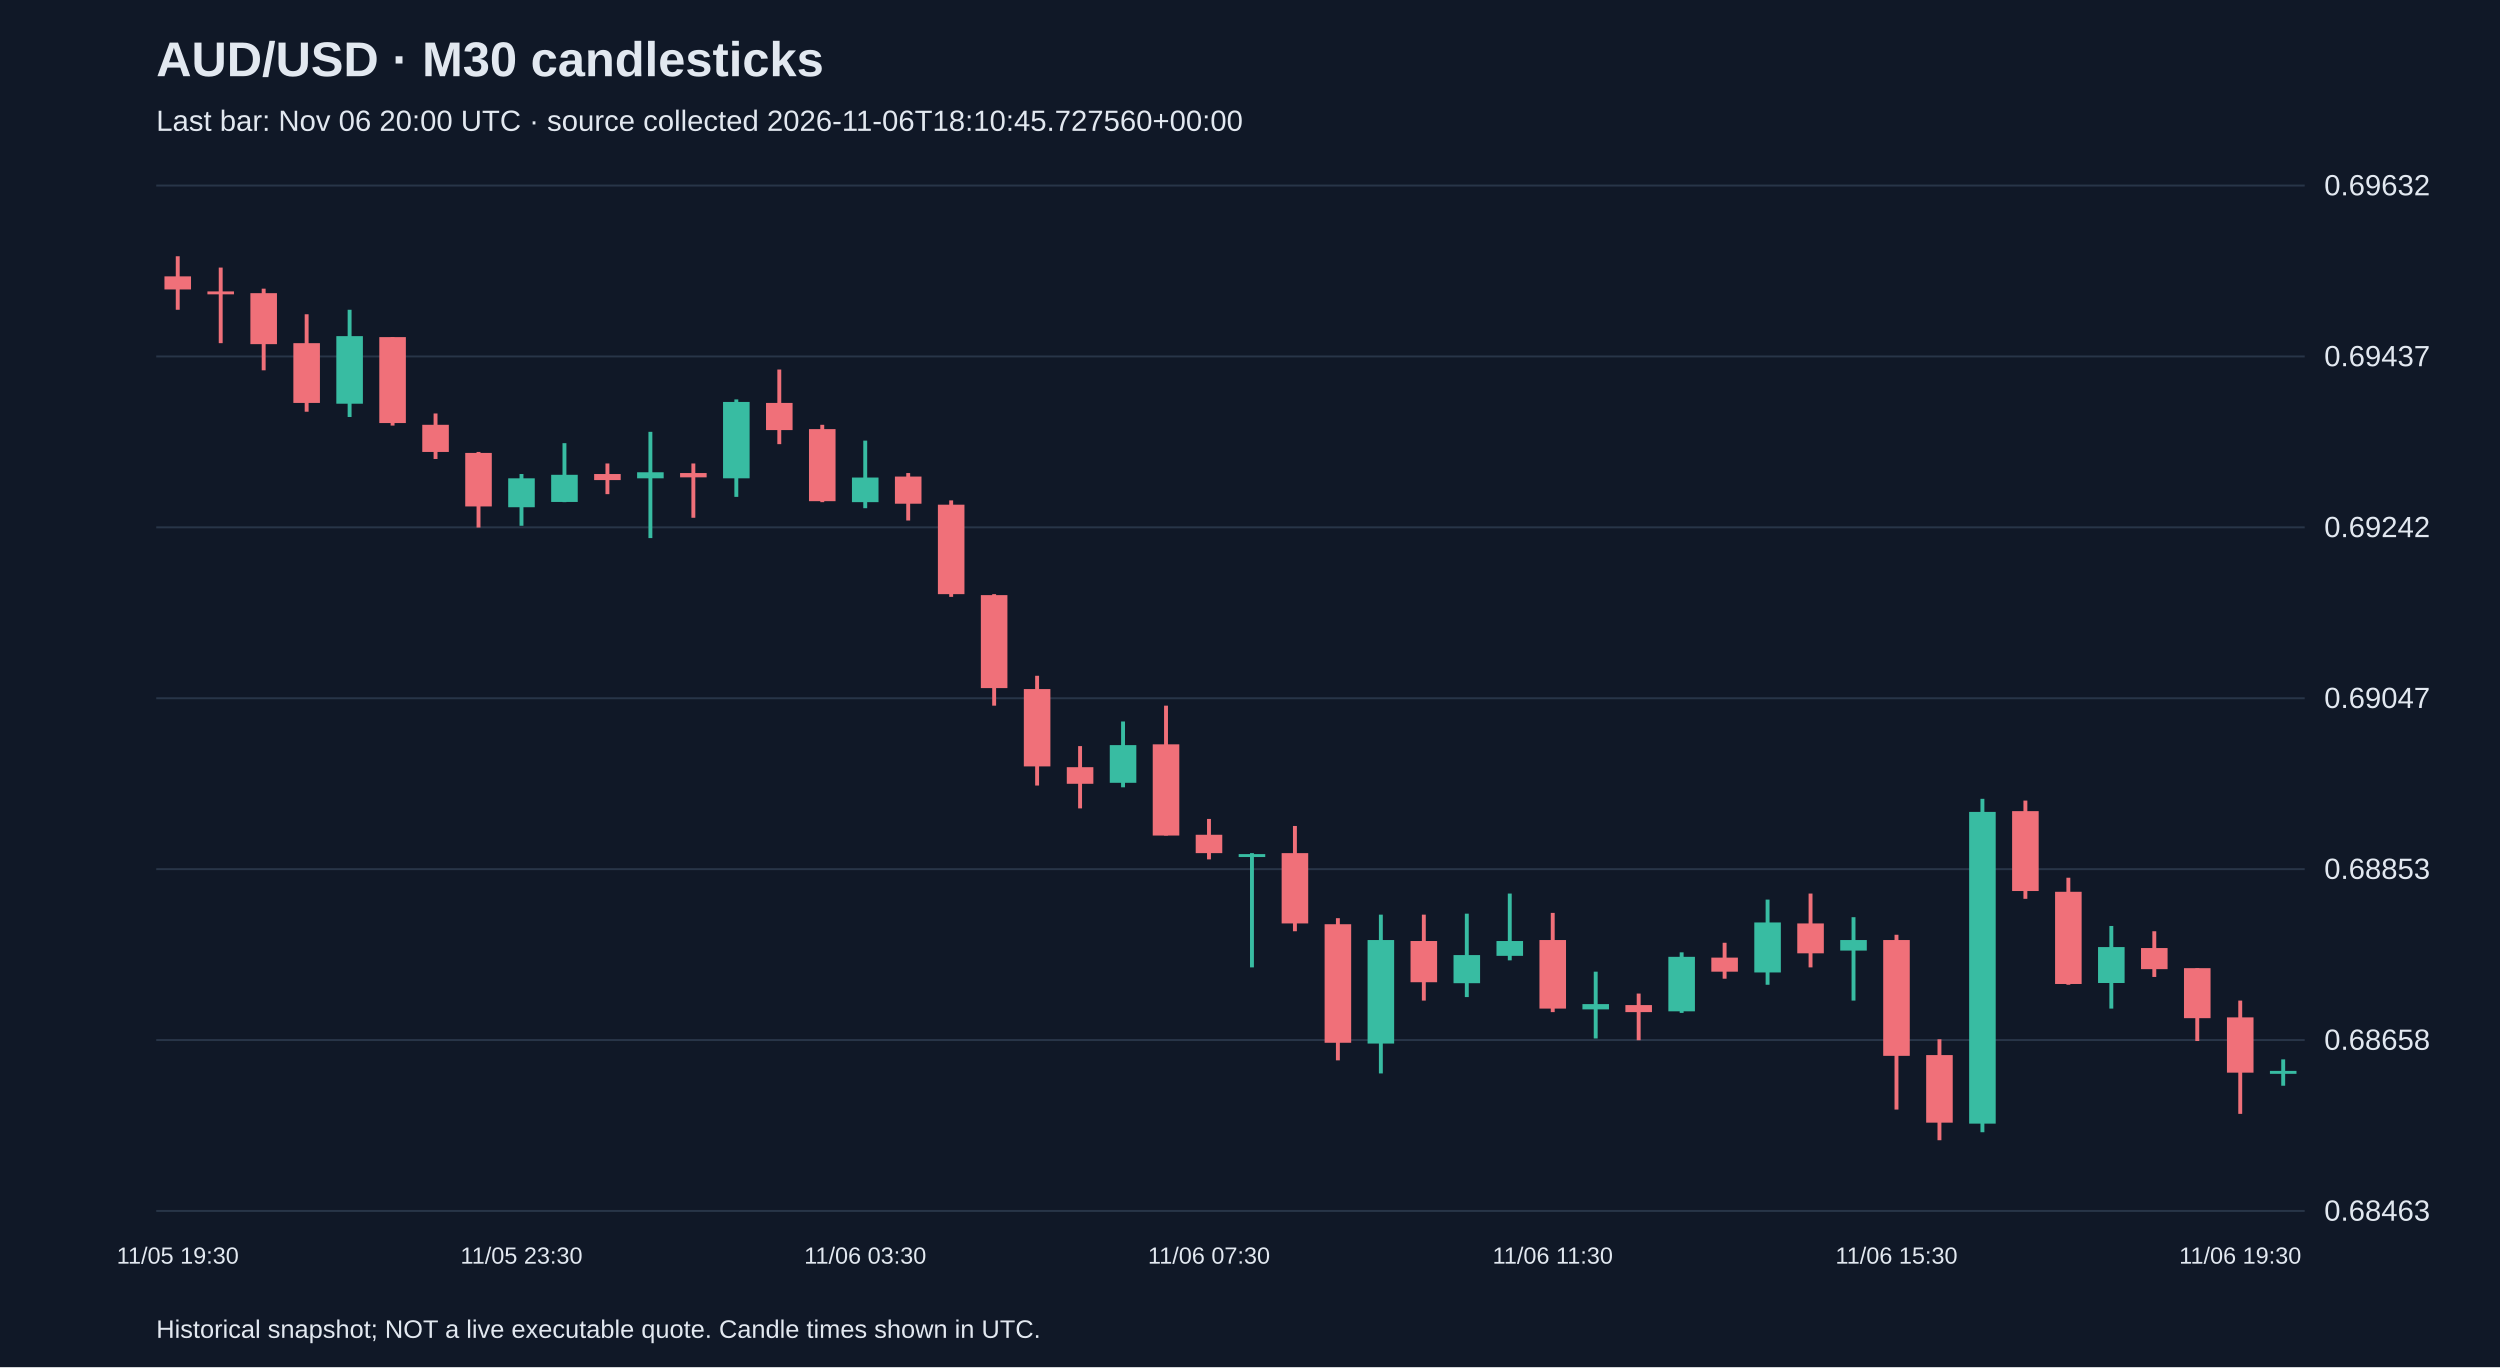
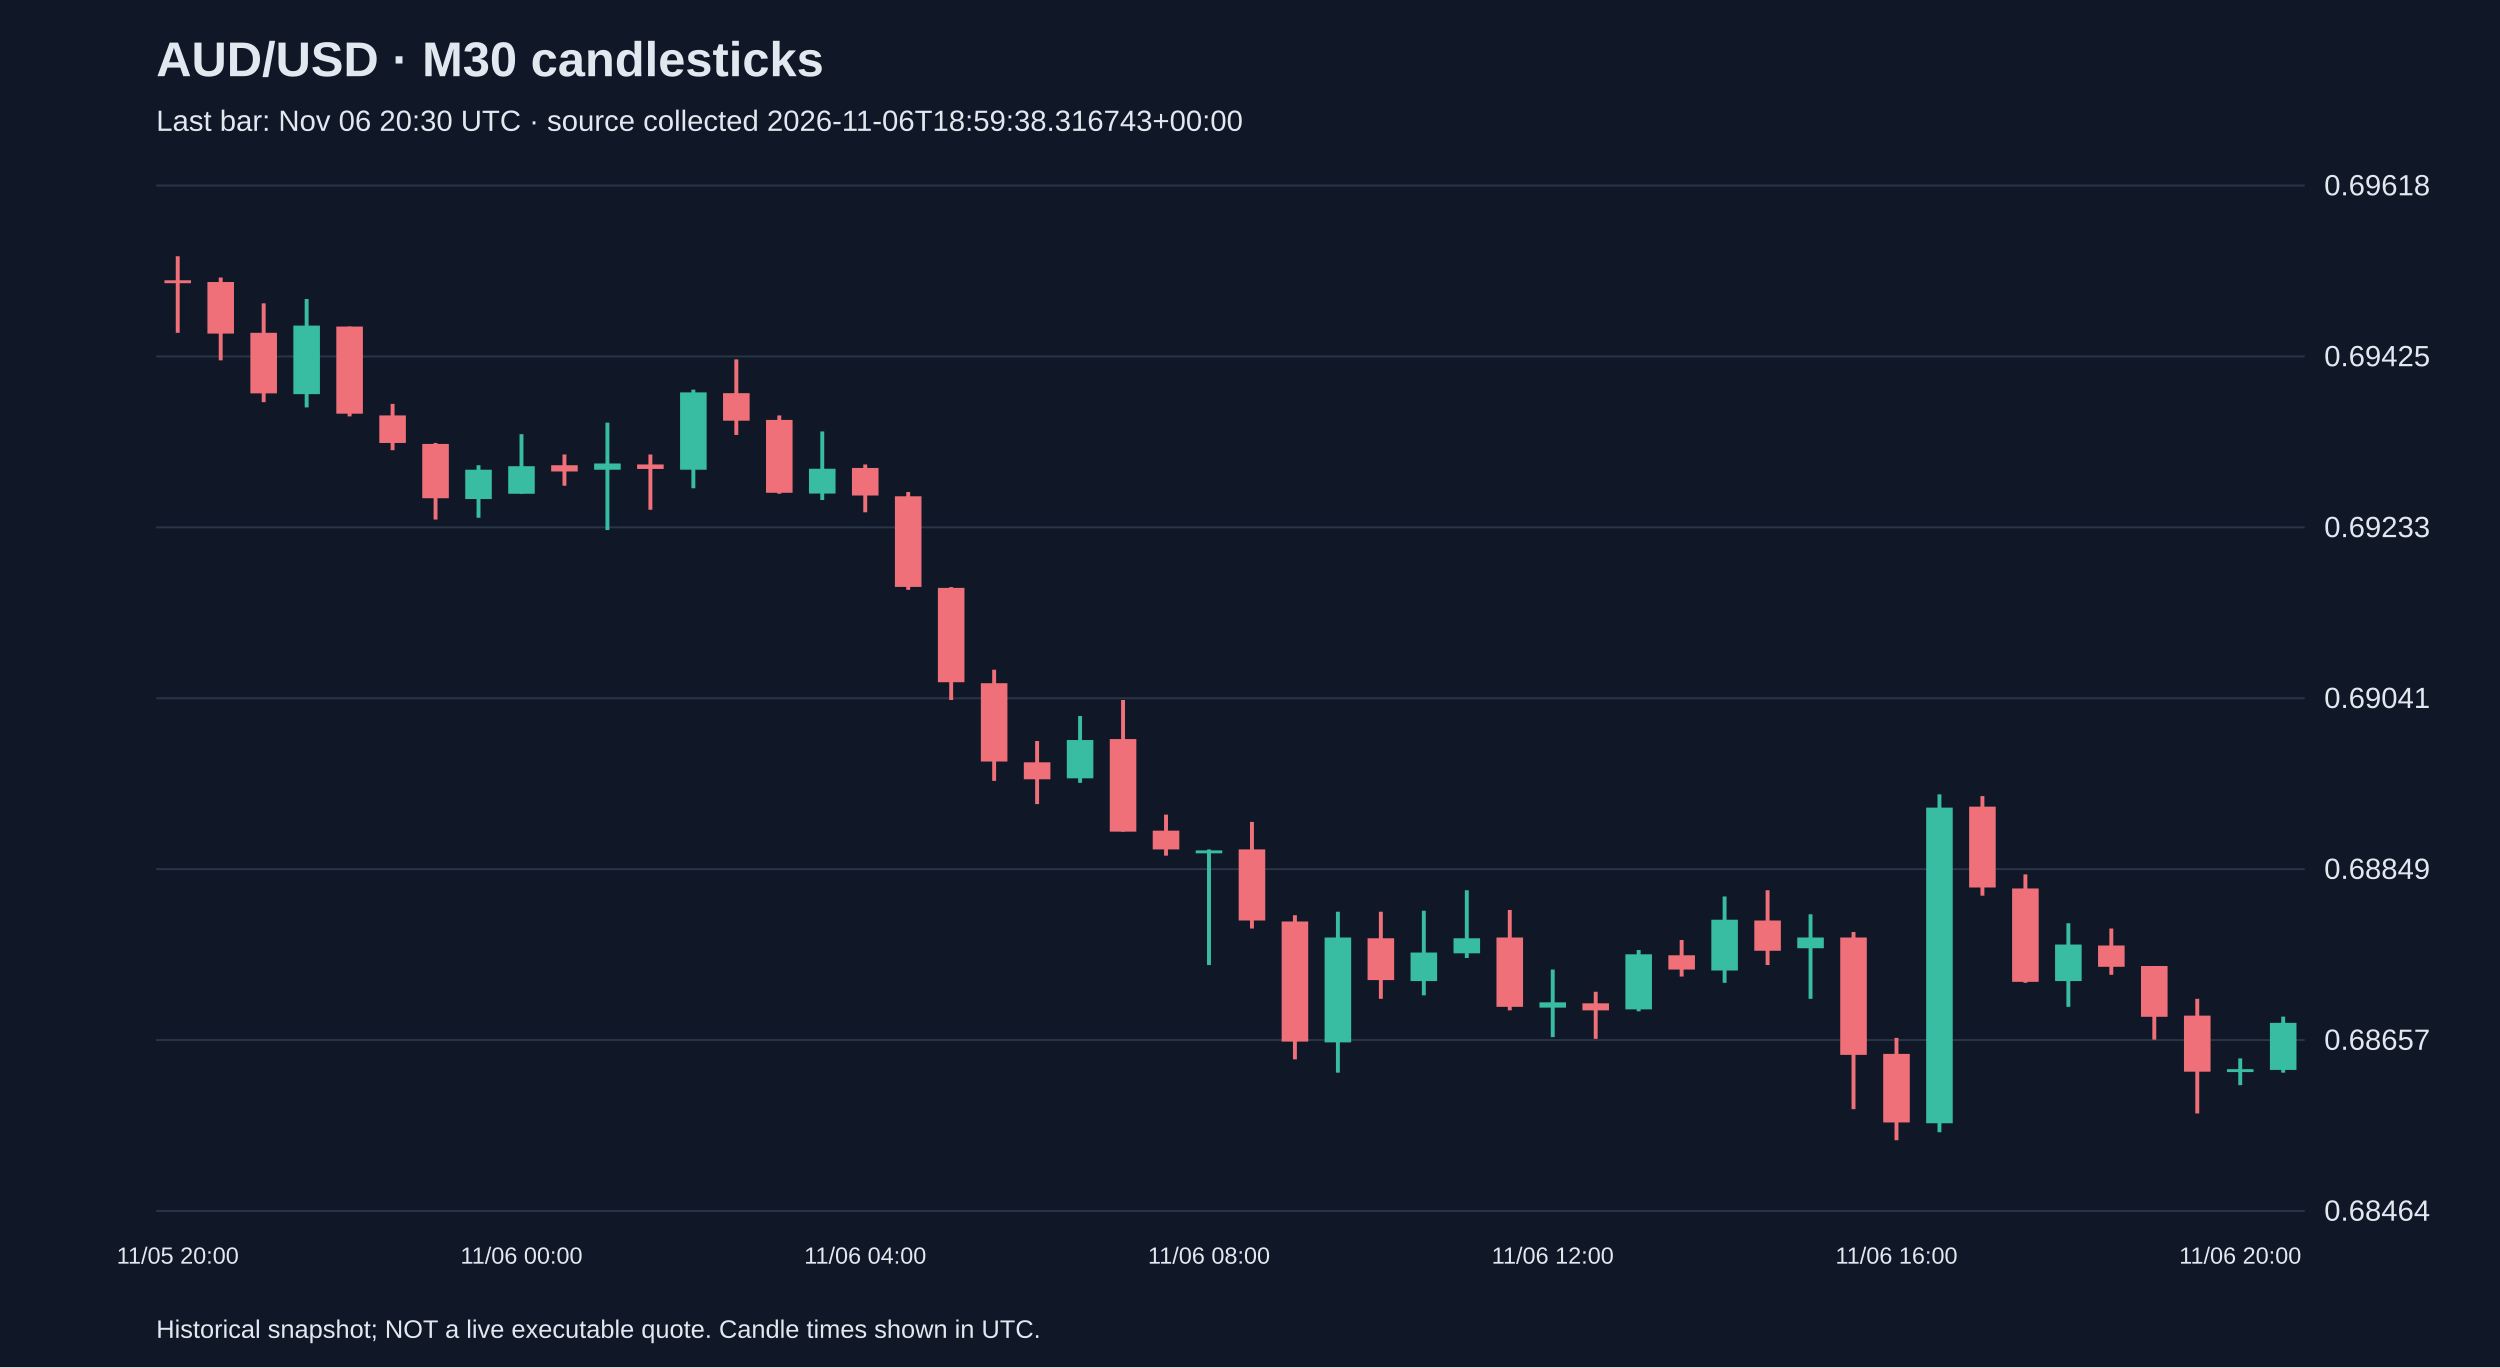
<svg xmlns="http://www.w3.org/2000/svg" viewBox="0 0 1280 700">
  <rect width="100%" height="100%" fill="#101827" />
  <style>text{font-family:Arial,sans-serif;fill:#e2e8f0}</style>
  <text x="80" y="39" font-size="25" font-weight="bold">AUD/USD · M30 candlesticks</text>
-   <text x="80" y="67" font-size="15" fill="#a6b1c5">Last bar: Nov 06 20:00 UTC · source collected 2026-11-06T18:10:45.727560+00:00</text>
+   <text x="80" y="67" font-size="15" fill="#a6b1c5">Last bar: Nov 06 20:30 UTC · source collected 2026-11-06T18:59:38.316743+00:00</text>
  <line x1="80" y1="620.0" x2="1180" y2="620.0" stroke="#283548" />
-   <text x="1190" y="625.0" font-size="15">0.68463</text>
+   <text x="1190" y="625.0" font-size="15">0.68464</text>
  <line x1="80" y1="532.5" x2="1180" y2="532.5" stroke="#283548" />
-   <text x="1190" y="537.5" font-size="15">0.68658</text>
+   <text x="1190" y="537.5" font-size="15">0.68657</text>
  <line x1="80" y1="445.0" x2="1180" y2="445.0" stroke="#283548" />
-   <text x="1190" y="450.0" font-size="15">0.68853</text>
+   <text x="1190" y="450.0" font-size="15">0.68849</text>
  <line x1="80" y1="357.5" x2="1180" y2="357.5" stroke="#283548" />
-   <text x="1190" y="362.5" font-size="15">0.69047</text>
+   <text x="1190" y="362.5" font-size="15">0.69041</text>
  <line x1="80" y1="270.0" x2="1180" y2="270.0" stroke="#283548" />
-   <text x="1190" y="275.0" font-size="15">0.69242</text>
+   <text x="1190" y="275.0" font-size="15">0.69233</text>
  <line x1="80" y1="182.5" x2="1180" y2="182.5" stroke="#283548" />
-   <text x="1190" y="187.5" font-size="15">0.69437</text>
+   <text x="1190" y="187.5" font-size="15">0.69425</text>
  <line x1="80" y1="95.0" x2="1180" y2="95.0" stroke="#283548" />
-   <text x="1190" y="100.0" font-size="15">0.69632</text>
-   <line x1="91.0" y1="131.2" x2="91.0" y2="158.6" stroke="#f07079" stroke-width="2" />
-   <rect x="84.2" y="141.5" width="13.6" height="6.7" fill="#f07079" />
-   <text x="91.0" y="647" text-anchor="middle" font-size="12">11/05 19:30</text>
-   <line x1="113.0" y1="137.0" x2="113.0" y2="175.7" stroke="#f07079" stroke-width="2" />
-   <rect x="106.2" y="149.2" width="13.6" height="1.5" fill="#f07079" />
-   <line x1="135.0" y1="147.8" x2="135.0" y2="189.6" stroke="#f07079" stroke-width="2" />
-   <rect x="128.2" y="150.1" width="13.6" height="26.1" fill="#f07079" />
-   <line x1="157.0" y1="160.9" x2="157.0" y2="210.8" stroke="#f07079" stroke-width="2" />
-   <rect x="150.2" y="175.7" width="13.6" height="30.6" fill="#f07079" />
-   <line x1="179.0" y1="158.6" x2="179.0" y2="213.5" stroke="#38bca2" stroke-width="2" />
-   <rect x="172.2" y="172.1" width="13.6" height="34.6" fill="#38bca2" />
-   <line x1="201.0" y1="172.6" x2="201.0" y2="217.9" stroke="#f07079" stroke-width="2" />
-   <rect x="194.2" y="172.6" width="13.6" height="44.0" fill="#f07079" />
-   <line x1="223.0" y1="211.7" x2="223.0" y2="235.0" stroke="#f07079" stroke-width="2" />
-   <rect x="216.2" y="217.5" width="13.6" height="13.9" fill="#f07079" />
-   <line x1="245.0" y1="231.4" x2="245.0" y2="270.1" stroke="#f07079" stroke-width="2" />
-   <rect x="238.2" y="231.9" width="13.6" height="27.4" fill="#f07079" />
-   <line x1="267.0" y1="242.7" x2="267.0" y2="269.2" stroke="#38bca2" stroke-width="2" />
-   <rect x="260.2" y="244.9" width="13.6" height="14.8" fill="#38bca2" />
-   <text x="267.0" y="647" text-anchor="middle" font-size="12">11/05 23:30</text>
-   <line x1="289.0" y1="226.9" x2="289.0" y2="257.1" stroke="#38bca2" stroke-width="2" />
-   <rect x="282.2" y="243.1" width="13.6" height="13.9" fill="#38bca2" />
-   <line x1="311.0" y1="237.3" x2="311.0" y2="253.0" stroke="#f07079" stroke-width="2" />
-   <rect x="304.2" y="242.7" width="13.6" height="3.1" fill="#f07079" />
-   <line x1="333.0" y1="221.1" x2="333.0" y2="275.5" stroke="#38bca2" stroke-width="2" />
-   <rect x="326.2" y="241.8" width="13.6" height="3.1" fill="#38bca2" />
-   <line x1="355.0" y1="237.3" x2="355.0" y2="265.1" stroke="#f07079" stroke-width="2" />
-   <rect x="348.2" y="242.2" width="13.6" height="2.2" fill="#f07079" />
-   <line x1="377.0" y1="204.5" x2="377.0" y2="254.4" stroke="#38bca2" stroke-width="2" />
-   <rect x="370.2" y="205.8" width="13.6" height="39.1" fill="#38bca2" />
-   <line x1="399.0" y1="189.2" x2="399.0" y2="227.4" stroke="#f07079" stroke-width="2" />
-   <rect x="392.2" y="206.3" width="13.6" height="13.9" fill="#f07079" />
-   <line x1="421.0" y1="217.5" x2="421.0" y2="257.1" stroke="#f07079" stroke-width="2" />
-   <rect x="414.2" y="219.7" width="13.6" height="36.9" fill="#f07079" />
-   <line x1="443.0" y1="225.6" x2="443.0" y2="260.2" stroke="#38bca2" stroke-width="2" />
-   <rect x="436.2" y="244.5" width="13.6" height="12.6" fill="#38bca2" />
-   <text x="443.0" y="647" text-anchor="middle" font-size="12">11/06 03:30</text>
-   <line x1="465.0" y1="242.2" x2="465.0" y2="266.5" stroke="#f07079" stroke-width="2" />
-   <rect x="458.2" y="244.0" width="13.6" height="13.9" fill="#f07079" />
-   <line x1="487.0" y1="256.2" x2="487.0" y2="305.6" stroke="#f07079" stroke-width="2" />
-   <rect x="480.2" y="258.4" width="13.6" height="45.8" fill="#f07079" />
-   <line x1="509.0" y1="304.2" x2="509.0" y2="361.3" stroke="#f07079" stroke-width="2" />
-   <rect x="502.2" y="304.7" width="13.6" height="47.6" fill="#f07079" />
-   <line x1="531.0" y1="346.0" x2="531.0" y2="402.2" stroke="#f07079" stroke-width="2" />
-   <rect x="524.2" y="352.8" width="13.6" height="39.6" fill="#f07079" />
-   <line x1="553.0" y1="382.0" x2="553.0" y2="413.9" stroke="#f07079" stroke-width="2" />
-   <rect x="546.2" y="392.8" width="13.6" height="8.5" fill="#f07079" />
-   <line x1="575.0" y1="369.4" x2="575.0" y2="403.1" stroke="#38bca2" stroke-width="2" />
-   <rect x="568.2" y="381.5" width="13.6" height="19.3" fill="#38bca2" />
-   <line x1="597.0" y1="361.3" x2="597.0" y2="427.8" stroke="#f07079" stroke-width="2" />
-   <rect x="590.2" y="381.1" width="13.6" height="46.7" fill="#f07079" />
-   <line x1="619.0" y1="419.3" x2="619.0" y2="440.0" stroke="#f07079" stroke-width="2" />
-   <rect x="612.2" y="427.4" width="13.6" height="9.4" fill="#f07079" />
-   <text x="619.0" y="647" text-anchor="middle" font-size="12">11/06 07:30</text>
-   <line x1="641.0" y1="436.8" x2="641.0" y2="495.3" stroke="#38bca2" stroke-width="2" />
-   <rect x="634.2" y="437.3" width="13.6" height="1.5" fill="#38bca2" />
-   <line x1="663.0" y1="422.9" x2="663.0" y2="476.8" stroke="#f07079" stroke-width="2" />
-   <rect x="656.2" y="436.8" width="13.6" height="36.0" fill="#f07079" />
-   <line x1="685.0" y1="470.1" x2="685.0" y2="542.9" stroke="#f07079" stroke-width="2" />
-   <rect x="678.2" y="473.2" width="13.6" height="60.7" fill="#f07079" />
-   <line x1="707.0" y1="468.3" x2="707.0" y2="549.6" stroke="#38bca2" stroke-width="2" />
-   <rect x="700.2" y="481.3" width="13.6" height="53.0" fill="#38bca2" />
-   <line x1="729.0" y1="468.3" x2="729.0" y2="512.3" stroke="#f07079" stroke-width="2" />
-   <rect x="722.2" y="481.8" width="13.6" height="21.1" fill="#f07079" />
-   <line x1="751.0" y1="467.8" x2="751.0" y2="510.5" stroke="#38bca2" stroke-width="2" />
-   <rect x="744.2" y="489.0" width="13.6" height="14.4" fill="#38bca2" />
-   <line x1="773.0" y1="457.5" x2="773.0" y2="491.7" stroke="#38bca2" stroke-width="2" />
-   <rect x="766.2" y="481.8" width="13.6" height="7.6" fill="#38bca2" />
-   <line x1="795.0" y1="467.4" x2="795.0" y2="518.2" stroke="#f07079" stroke-width="2" />
-   <rect x="788.2" y="481.3" width="13.6" height="35.1" fill="#f07079" />
-   <text x="795.0" y="647" text-anchor="middle" font-size="12">11/06 11:30</text>
-   <line x1="817.0" y1="497.5" x2="817.0" y2="531.7" stroke="#38bca2" stroke-width="2" />
-   <rect x="810.2" y="514.1" width="13.6" height="2.7" fill="#38bca2" />
-   <line x1="839.0" y1="508.7" x2="839.0" y2="532.6" stroke="#f07079" stroke-width="2" />
-   <rect x="832.2" y="514.6" width="13.6" height="3.6" fill="#f07079" />
-   <line x1="861.0" y1="487.6" x2="861.0" y2="518.6" stroke="#38bca2" stroke-width="2" />
-   <rect x="854.2" y="489.9" width="13.6" height="27.9" fill="#38bca2" />
-   <line x1="883.0" y1="482.7" x2="883.0" y2="501.1" stroke="#f07079" stroke-width="2" />
-   <rect x="876.2" y="490.3" width="13.6" height="7.2" fill="#f07079" />
-   <line x1="905.0" y1="460.6" x2="905.0" y2="504.2" stroke="#38bca2" stroke-width="2" />
-   <rect x="898.2" y="472.3" width="13.6" height="25.6" fill="#38bca2" />
-   <line x1="927.0" y1="457.5" x2="927.0" y2="495.3" stroke="#f07079" stroke-width="2" />
-   <rect x="920.2" y="472.8" width="13.6" height="15.3" fill="#f07079" />
-   <line x1="949.0" y1="469.6" x2="949.0" y2="512.3" stroke="#38bca2" stroke-width="2" />
-   <rect x="942.2" y="481.3" width="13.6" height="5.4" fill="#38bca2" />
-   <line x1="971.0" y1="478.6" x2="971.0" y2="568.1" stroke="#f07079" stroke-width="2" />
-   <rect x="964.2" y="481.3" width="13.6" height="59.3" fill="#f07079" />
-   <text x="971.0" y="647" text-anchor="middle" font-size="12">11/06 15:30</text>
-   <line x1="993.0" y1="532.1" x2="993.0" y2="583.8" stroke="#f07079" stroke-width="2" />
-   <rect x="986.2" y="540.2" width="13.6" height="34.6" fill="#f07079" />
-   <line x1="1015.0" y1="409.0" x2="1015.0" y2="579.7" stroke="#38bca2" stroke-width="2" />
-   <rect x="1008.2" y="415.7" width="13.6" height="159.6" fill="#38bca2" />
-   <line x1="1037.0" y1="409.9" x2="1037.0" y2="460.2" stroke="#f07079" stroke-width="2" />
-   <rect x="1030.2" y="415.3" width="13.6" height="40.9" fill="#f07079" />
-   <line x1="1059.0" y1="449.4" x2="1059.0" y2="504.2" stroke="#f07079" stroke-width="2" />
-   <rect x="1052.2" y="456.6" width="13.6" height="47.2" fill="#f07079" />
-   <line x1="1081.0" y1="474.1" x2="1081.0" y2="516.4" stroke="#38bca2" stroke-width="2" />
-   <rect x="1074.2" y="484.9" width="13.6" height="18.4" fill="#38bca2" />
-   <line x1="1103.0" y1="476.8" x2="1103.0" y2="500.2" stroke="#f07079" stroke-width="2" />
-   <rect x="1096.2" y="485.4" width="13.6" height="10.8" fill="#f07079" />
-   <line x1="1125.0" y1="495.7" x2="1125.0" y2="533.0" stroke="#f07079" stroke-width="2" />
-   <rect x="1118.2" y="495.7" width="13.6" height="25.6" fill="#f07079" />
-   <line x1="1147.0" y1="512.3" x2="1147.0" y2="570.3" stroke="#f07079" stroke-width="2" />
-   <rect x="1140.2" y="520.9" width="13.6" height="28.3" fill="#f07079" />
-   <text x="1147.0" y="647" text-anchor="middle" font-size="12">11/06 19:30</text>
-   <line x1="1169.0" y1="542.4" x2="1169.0" y2="555.9" stroke="#38bca2" stroke-width="2" />
-   <rect x="1162.2" y="548.3" width="13.6" height="1.5" fill="#38bca2" />
+   <text x="1190" y="100.0" font-size="15">0.69618</text>
+   <line x1="91.0" y1="131.2" x2="91.0" y2="170.4" stroke="#f07079" stroke-width="2" />
+   <rect x="84.2" y="143.5" width="13.6" height="1.5" fill="#f07079" />
+   <text x="91.0" y="647" text-anchor="middle" font-size="12">11/05 20:00</text>
+   <line x1="113.0" y1="142.1" x2="113.0" y2="184.5" stroke="#f07079" stroke-width="2" />
+   <rect x="106.2" y="144.4" width="13.6" height="26.4" fill="#f07079" />
+   <line x1="135.0" y1="155.3" x2="135.0" y2="205.9" stroke="#f07079" stroke-width="2" />
+   <rect x="128.2" y="170.4" width="13.6" height="31.0" fill="#f07079" />
+   <line x1="157.0" y1="153.1" x2="157.0" y2="208.6" stroke="#38bca2" stroke-width="2" />
+   <rect x="150.2" y="166.7" width="13.6" height="35.1" fill="#38bca2" />
+   <line x1="179.0" y1="167.2" x2="179.0" y2="213.2" stroke="#f07079" stroke-width="2" />
+   <rect x="172.2" y="167.2" width="13.6" height="44.6" fill="#f07079" />
+   <line x1="201.0" y1="206.8" x2="201.0" y2="230.5" stroke="#f07079" stroke-width="2" />
+   <rect x="194.2" y="212.7" width="13.6" height="14.1" fill="#f07079" />
+   <line x1="223.0" y1="226.8" x2="223.0" y2="266.0" stroke="#f07079" stroke-width="2" />
+   <rect x="216.2" y="227.3" width="13.6" height="27.8" fill="#f07079" />
+   <line x1="245.0" y1="238.2" x2="245.0" y2="265.1" stroke="#38bca2" stroke-width="2" />
+   <rect x="238.2" y="240.5" width="13.6" height="15.0" fill="#38bca2" />
+   <line x1="267.0" y1="222.3" x2="267.0" y2="252.8" stroke="#38bca2" stroke-width="2" />
+   <rect x="260.2" y="238.7" width="13.6" height="14.1" fill="#38bca2" />
+   <text x="267.0" y="647" text-anchor="middle" font-size="12">11/06 00:00</text>
+   <line x1="289.0" y1="232.7" x2="289.0" y2="248.7" stroke="#f07079" stroke-width="2" />
+   <rect x="282.2" y="238.2" width="13.6" height="3.2" fill="#f07079" />
+   <line x1="311.0" y1="216.4" x2="311.0" y2="271.4" stroke="#38bca2" stroke-width="2" />
+   <rect x="304.2" y="237.3" width="13.6" height="3.2" fill="#38bca2" />
+   <line x1="333.0" y1="232.7" x2="333.0" y2="261.0" stroke="#f07079" stroke-width="2" />
+   <rect x="326.2" y="237.8" width="13.6" height="2.3" fill="#f07079" />
+   <line x1="355.0" y1="199.5" x2="355.0" y2="250.0" stroke="#38bca2" stroke-width="2" />
+   <rect x="348.2" y="200.9" width="13.6" height="39.6" fill="#38bca2" />
+   <line x1="377.0" y1="184.0" x2="377.0" y2="222.7" stroke="#f07079" stroke-width="2" />
+   <rect x="370.2" y="201.3" width="13.6" height="14.1" fill="#f07079" />
+   <line x1="399.0" y1="212.7" x2="399.0" y2="252.8" stroke="#f07079" stroke-width="2" />
+   <rect x="392.2" y="215.0" width="13.6" height="37.3" fill="#f07079" />
+   <line x1="421.0" y1="220.9" x2="421.0" y2="256.0" stroke="#38bca2" stroke-width="2" />
+   <rect x="414.2" y="240.0" width="13.6" height="12.7" fill="#38bca2" />
+   <line x1="443.0" y1="237.8" x2="443.0" y2="262.3" stroke="#f07079" stroke-width="2" />
+   <rect x="436.2" y="239.6" width="13.6" height="14.1" fill="#f07079" />
+   <text x="443.0" y="647" text-anchor="middle" font-size="12">11/06 04:00</text>
+   <line x1="465.0" y1="251.9" x2="465.0" y2="302.0" stroke="#f07079" stroke-width="2" />
+   <rect x="458.2" y="254.1" width="13.6" height="46.4" fill="#f07079" />
+   <line x1="487.0" y1="300.6" x2="487.0" y2="358.4" stroke="#f07079" stroke-width="2" />
+   <rect x="480.2" y="301.0" width="13.6" height="48.3" fill="#f07079" />
+   <line x1="509.0" y1="342.9" x2="509.0" y2="399.8" stroke="#f07079" stroke-width="2" />
+   <rect x="502.2" y="349.8" width="13.6" height="40.1" fill="#f07079" />
+   <line x1="531.0" y1="379.4" x2="531.0" y2="411.7" stroke="#f07079" stroke-width="2" />
+   <rect x="524.2" y="390.3" width="13.6" height="8.7" fill="#f07079" />
+   <line x1="553.0" y1="366.6" x2="553.0" y2="400.8" stroke="#38bca2" stroke-width="2" />
+   <rect x="546.2" y="378.9" width="13.6" height="19.6" fill="#38bca2" />
+   <line x1="575.0" y1="358.4" x2="575.0" y2="425.8" stroke="#f07079" stroke-width="2" />
+   <rect x="568.2" y="378.4" width="13.6" height="47.4" fill="#f07079" />
+   <line x1="597.0" y1="417.1" x2="597.0" y2="438.1" stroke="#f07079" stroke-width="2" />
+   <rect x="590.2" y="425.3" width="13.6" height="9.6" fill="#f07079" />
+   <line x1="619.0" y1="434.9" x2="619.0" y2="494.1" stroke="#38bca2" stroke-width="2" />
+   <rect x="612.2" y="435.4" width="13.6" height="1.5" fill="#38bca2" />
+   <text x="619.0" y="647" text-anchor="middle" font-size="12">11/06 08:00</text>
+   <line x1="641.0" y1="420.8" x2="641.0" y2="475.4" stroke="#f07079" stroke-width="2" />
+   <rect x="634.2" y="434.9" width="13.6" height="36.4" fill="#f07079" />
+   <line x1="663.0" y1="468.6" x2="663.0" y2="542.4" stroke="#f07079" stroke-width="2" />
+   <rect x="656.2" y="471.8" width="13.6" height="61.5" fill="#f07079" />
+   <line x1="685.0" y1="466.8" x2="685.0" y2="549.2" stroke="#38bca2" stroke-width="2" />
+   <rect x="678.2" y="480.0" width="13.6" height="53.7" fill="#38bca2" />
+   <line x1="707.0" y1="466.8" x2="707.0" y2="511.4" stroke="#f07079" stroke-width="2" />
+   <rect x="700.2" y="480.4" width="13.6" height="21.4" fill="#f07079" />
+   <line x1="729.0" y1="466.3" x2="729.0" y2="509.6" stroke="#38bca2" stroke-width="2" />
+   <rect x="722.2" y="487.7" width="13.6" height="14.6" fill="#38bca2" />
+   <line x1="751.0" y1="455.8" x2="751.0" y2="490.5" stroke="#38bca2" stroke-width="2" />
+   <rect x="744.2" y="480.4" width="13.6" height="7.7" fill="#38bca2" />
+   <line x1="773.0" y1="465.9" x2="773.0" y2="517.3" stroke="#f07079" stroke-width="2" />
+   <rect x="766.2" y="480.0" width="13.6" height="35.5" fill="#f07079" />
+   <line x1="795.0" y1="496.4" x2="795.0" y2="531.0" stroke="#38bca2" stroke-width="2" />
+   <rect x="788.2" y="513.2" width="13.6" height="2.7" fill="#38bca2" />
+   <text x="795.0" y="647" text-anchor="middle" font-size="12">11/06 12:00</text>
+   <line x1="817.0" y1="507.8" x2="817.0" y2="531.9" stroke="#f07079" stroke-width="2" />
+   <rect x="810.2" y="513.7" width="13.6" height="3.6" fill="#f07079" />
+   <line x1="839.0" y1="486.4" x2="839.0" y2="517.8" stroke="#38bca2" stroke-width="2" />
+   <rect x="832.2" y="488.6" width="13.6" height="28.2" fill="#38bca2" />
+   <line x1="861.0" y1="481.3" x2="861.0" y2="500.0" stroke="#f07079" stroke-width="2" />
+   <rect x="854.2" y="489.1" width="13.6" height="7.3" fill="#f07079" />
+   <line x1="883.0" y1="459.0" x2="883.0" y2="503.2" stroke="#38bca2" stroke-width="2" />
+   <rect x="876.2" y="470.9" width="13.6" height="26.0" fill="#38bca2" />
+   <line x1="905.0" y1="455.8" x2="905.0" y2="494.1" stroke="#f07079" stroke-width="2" />
+   <rect x="898.2" y="471.3" width="13.6" height="15.5" fill="#f07079" />
+   <line x1="927.0" y1="468.1" x2="927.0" y2="511.4" stroke="#38bca2" stroke-width="2" />
+   <rect x="920.2" y="480.0" width="13.6" height="5.5" fill="#38bca2" />
+   <line x1="949.0" y1="477.2" x2="949.0" y2="567.9" stroke="#f07079" stroke-width="2" />
+   <rect x="942.2" y="480.0" width="13.6" height="60.1" fill="#f07079" />
+   <line x1="971.0" y1="531.4" x2="971.0" y2="583.8" stroke="#f07079" stroke-width="2" />
+   <rect x="964.2" y="539.6" width="13.6" height="35.1" fill="#f07079" />
+   <text x="971.0" y="647" text-anchor="middle" font-size="12">11/06 16:00</text>
+   <line x1="993.0" y1="406.7" x2="993.0" y2="579.7" stroke="#38bca2" stroke-width="2" />
+   <rect x="986.2" y="413.5" width="13.6" height="161.6" fill="#38bca2" />
+   <line x1="1015.0" y1="407.6" x2="1015.0" y2="458.6" stroke="#f07079" stroke-width="2" />
+   <rect x="1008.2" y="413.0" width="13.6" height="41.4" fill="#f07079" />
+   <line x1="1037.0" y1="447.7" x2="1037.0" y2="503.2" stroke="#f07079" stroke-width="2" />
+   <rect x="1030.2" y="454.9" width="13.6" height="47.8" fill="#f07079" />
+   <line x1="1059.0" y1="472.7" x2="1059.0" y2="515.5" stroke="#38bca2" stroke-width="2" />
+   <rect x="1052.2" y="483.6" width="13.6" height="18.7" fill="#38bca2" />
+   <line x1="1081.0" y1="475.4" x2="1081.0" y2="499.1" stroke="#f07079" stroke-width="2" />
+   <rect x="1074.2" y="484.1" width="13.6" height="10.9" fill="#f07079" />
+   <line x1="1103.0" y1="494.6" x2="1103.0" y2="532.3" stroke="#f07079" stroke-width="2" />
+   <rect x="1096.2" y="494.6" width="13.6" height="26.0" fill="#f07079" />
+   <line x1="1125.0" y1="511.4" x2="1125.0" y2="570.1" stroke="#f07079" stroke-width="2" />
+   <rect x="1118.2" y="520.0" width="13.6" height="28.7" fill="#f07079" />
+   <line x1="1147.0" y1="541.9" x2="1147.0" y2="555.6" stroke="#38bca2" stroke-width="2" />
+   <rect x="1140.2" y="547.4" width="13.6" height="1.5" fill="#38bca2" />
+   <text x="1147.0" y="647" text-anchor="middle" font-size="12">11/06 20:00</text>
+   <line x1="1169.0" y1="520.5" x2="1169.0" y2="549.2" stroke="#38bca2" stroke-width="2" />
+   <rect x="1162.2" y="523.7" width="13.6" height="24.1" fill="#38bca2" />
  <text x="80" y="685" font-size="13">Historical snapshot; NOT a live executable quote. Candle times shown in UTC.</text>
</svg>
